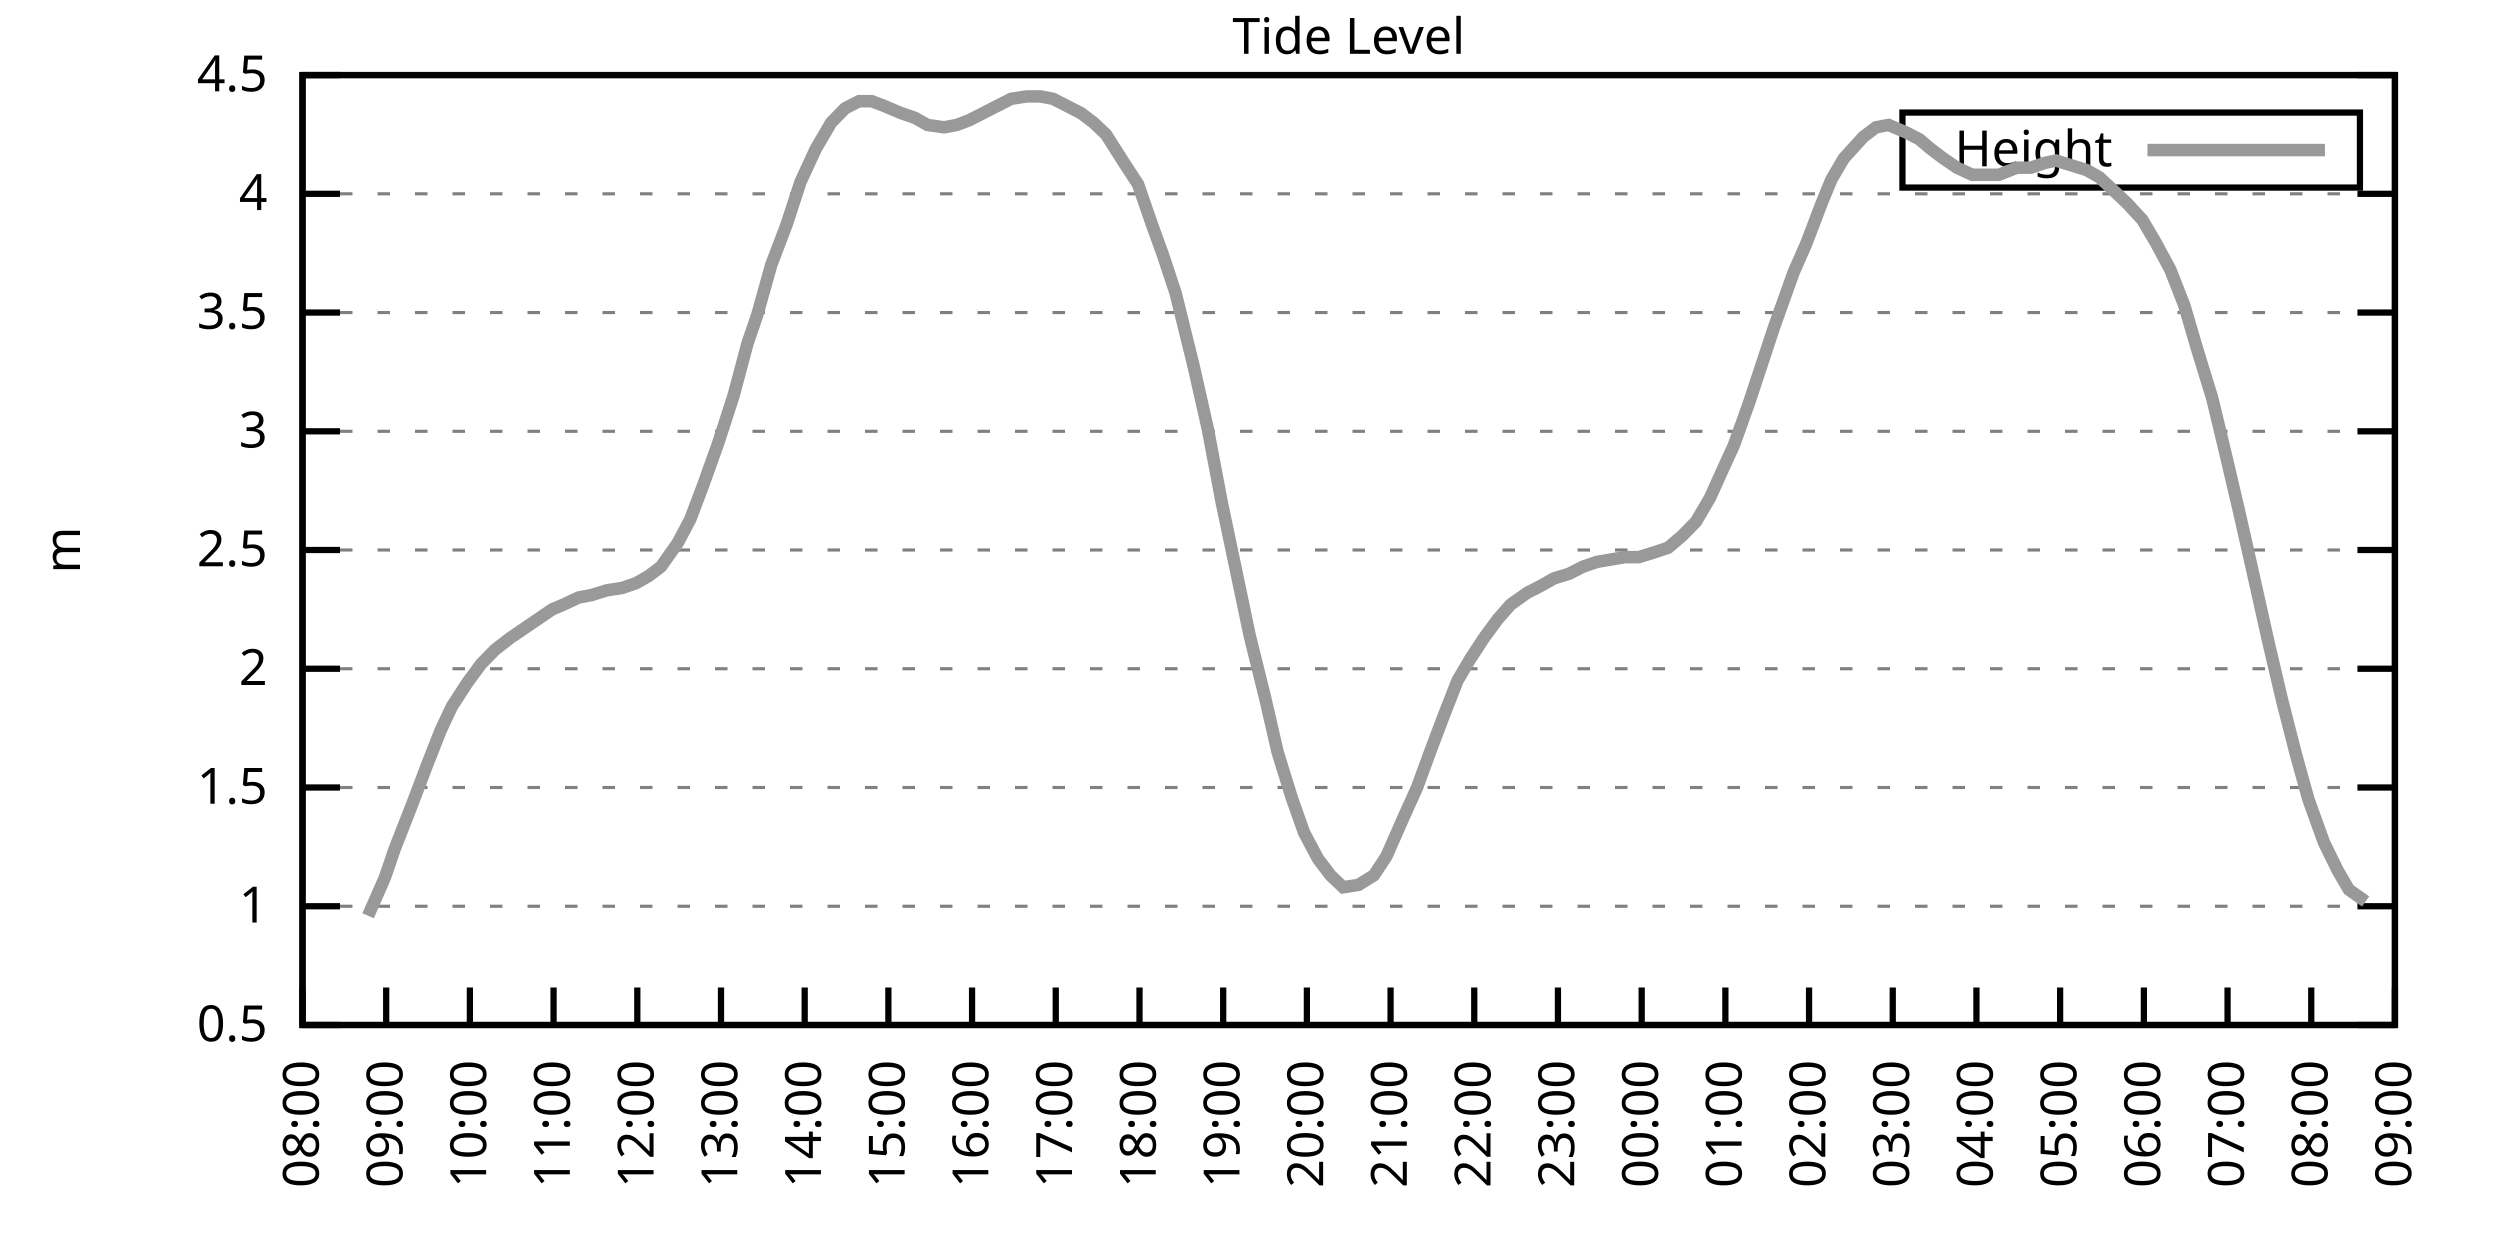
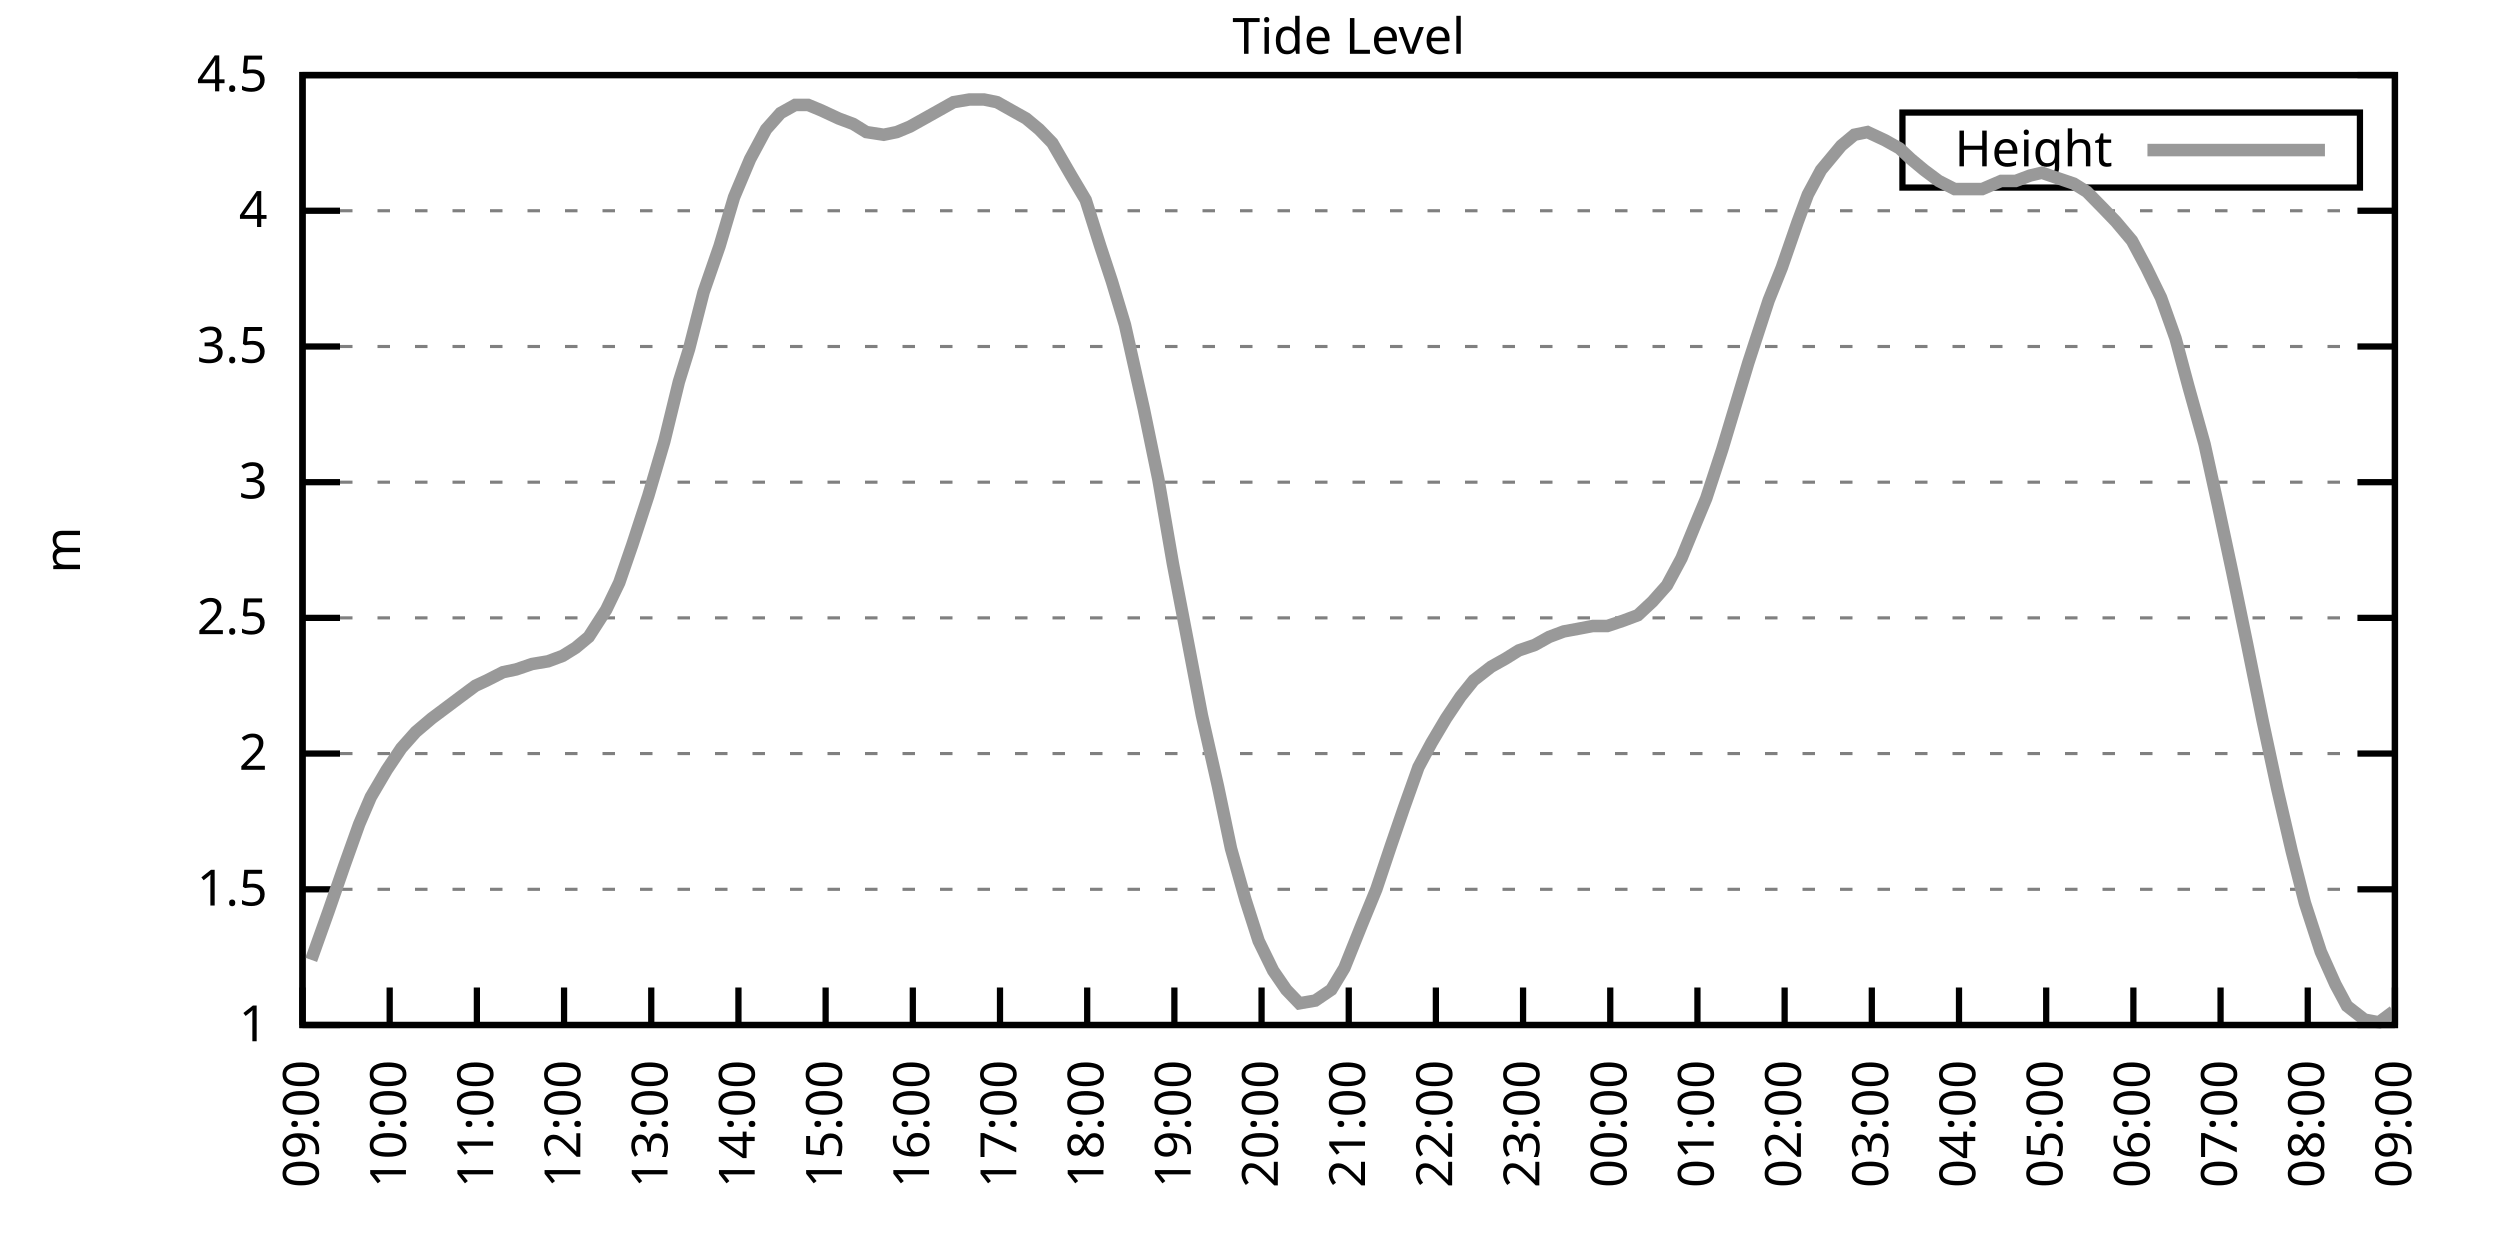
<svg xmlns="http://www.w3.org/2000/svg" xmlns:xlink="http://www.w3.org/1999/xlink" width="400" height="200" viewBox="0 0 400 200">
  <g id="gnuplot_canvas">
    <rect x="0" y="0" width="400" height="200" fill="none" />
    <defs>
      <circle id="gpDot" r="0.5" stroke-width="0.5" stroke="currentColor" />
      <path id="gpPt0" stroke-width="0.333" stroke="currentColor" d="M-1,0 h2 M0,-1 v2" />
      <path id="gpPt1" stroke-width="0.333" stroke="currentColor" d="M-1,-1 L1,1 M1,-1 L-1,1" />
      <path id="gpPt2" stroke-width="0.333" stroke="currentColor" d="M-1,0 L1,0 M0,-1 L0,1 M-1,-1 L1,1 M-1,1 L1,-1" />
      <rect id="gpPt3" stroke-width="0.333" stroke="currentColor" x="-1" y="-1" width="2" height="2" />
      <rect id="gpPt4" stroke-width="0.333" stroke="currentColor" fill="currentColor" x="-1" y="-1" width="2" height="2" />
      <circle id="gpPt5" stroke-width="0.333" stroke="currentColor" cx="0" cy="0" r="1" />
      <use xlink:href="#gpPt5" id="gpPt6" fill="currentColor" stroke="none" />
      <path id="gpPt7" stroke-width="0.333" stroke="currentColor" d="M0,-1.33 L-1.33,0.67 L1.33,0.67 z" />
      <use xlink:href="#gpPt7" id="gpPt8" fill="currentColor" stroke="none" />
      <use xlink:href="#gpPt7" id="gpPt9" stroke="currentColor" transform="rotate(180)" />
      <use xlink:href="#gpPt9" id="gpPt10" fill="currentColor" stroke="none" />
      <use xlink:href="#gpPt3" id="gpPt11" stroke="currentColor" transform="rotate(45)" />
      <use xlink:href="#gpPt11" id="gpPt12" fill="currentColor" stroke="none" />
      <path id="gpPt13" stroke-width="0.333" stroke="currentColor" d="M0,1.330 L1.265,0.411 L0.782,-1.067 L-0.782,-1.076 L-1.265,0.411 z" />
      <use xlink:href="#gpPt13" id="gpPt14" fill="currentColor" stroke="none" />
      <filter id="textbox" filterUnits="objectBoundingBox" x="0" y="0" height="1" width="1">
        <feFlood flood-color="white" flood-opacity="1" result="bgnd" />
        <feComposite in="SourceGraphic" in2="bgnd" operator="atop" />
      </filter>
      <filter id="greybox" filterUnits="objectBoundingBox" x="0" y="0" height="1" width="1">
        <feFlood flood-color="lightgrey" flood-opacity="1" result="grey" />
        <feComposite in="SourceGraphic" in2="grey" operator="atop" />
      </filter>
    </defs>
    <g fill="none" color="white" stroke="currentColor" stroke-width="1.00" stroke-linecap="butt" stroke-linejoin="miter">
</g>
    <g fill="none" color="black" stroke="currentColor" stroke-width="1.00" stroke-linecap="butt" stroke-linejoin="miter">
      <g stroke="none" shape-rendering="crispEdges">
        <polygon fill="rgb(255, 255, 255)" points="48.40,164.00 383.18,164.00 383.18,12.02 48.40,12.02 " />
      </g>
    </g>
    <g fill="none" color="black" stroke="currentColor" stroke-width="1.00" stroke-linecap="butt" stroke-linejoin="miter">
</g>
    <g fill="none" color="black" stroke="black" stroke-width="0.50" stroke-linecap="butt" stroke-linejoin="miter">
</g>
    <g fill="none" color="gray" stroke="currentColor" stroke-width="0.50" stroke-linecap="butt" stroke-linejoin="miter">
      <path stroke="gray" stroke-dasharray="2,4" class="gridline" d="M48.40,164.00 L383.19,164.00  " />
    </g>
    <g fill="none" color="gray" stroke="gray" stroke-width="1.00" stroke-linecap="butt" stroke-linejoin="miter">
</g>
    <g fill="none" color="black" stroke="currentColor" stroke-width="1.00" stroke-linecap="butt" stroke-linejoin="miter">
      <path stroke="black" d="M48.40,164.00 L54.40,164.00 M383.19,164.00 L377.19,164.00  " />
      <g transform="translate(42.80,166.60)" stroke="none" fill="black" font-family="Sans" font-size="8.00" text-anchor="end">
        <text>
-           <tspan font-family="Sans"> 0.5</tspan>
-         </text>
-       </g>
-     </g>
-     <g fill="none" color="black" stroke="currentColor" stroke-width="1.00" stroke-linecap="butt" stroke-linejoin="miter">
- </g>
-     <g fill="none" color="black" stroke="black" stroke-width="0.50" stroke-linecap="butt" stroke-linejoin="miter">
- </g>
-     <g fill="none" color="gray" stroke="currentColor" stroke-width="0.50" stroke-linecap="butt" stroke-linejoin="miter">
-       <path stroke="gray" stroke-dasharray="2,4" class="gridline" d="M48.40,145.00 L383.19,145.00  " />
-     </g>
-     <g fill="none" color="gray" stroke="gray" stroke-width="1.00" stroke-linecap="butt" stroke-linejoin="miter">
- </g>
-     <g fill="none" color="black" stroke="currentColor" stroke-width="1.00" stroke-linecap="butt" stroke-linejoin="miter">
-       <path stroke="black" d="M48.40,145.00 L54.40,145.00 M383.19,145.00 L377.19,145.00  " />
-       <g transform="translate(42.80,147.60)" stroke="none" fill="black" font-family="Sans" font-size="8.00" text-anchor="end">
-         <text>
          <tspan font-family="Sans"> 1</tspan>
        </text>
      </g>
    </g>
    <g fill="none" color="black" stroke="currentColor" stroke-width="1.00" stroke-linecap="butt" stroke-linejoin="miter">
</g>
    <g fill="none" color="black" stroke="black" stroke-width="0.50" stroke-linecap="butt" stroke-linejoin="miter">
</g>
    <g fill="none" color="gray" stroke="currentColor" stroke-width="0.50" stroke-linecap="butt" stroke-linejoin="miter">
-       <path stroke="gray" stroke-dasharray="2,4" class="gridline" d="M48.40,126.00 L383.19,126.00  " />
-     </g>
-     <g fill="none" color="gray" stroke="gray" stroke-width="1.00" stroke-linecap="butt" stroke-linejoin="miter">
- </g>
-     <g fill="none" color="black" stroke="currentColor" stroke-width="1.00" stroke-linecap="butt" stroke-linejoin="miter">
-       <path stroke="black" d="M48.40,126.00 L54.40,126.00 M383.19,126.00 L377.19,126.00  " />
-       <g transform="translate(42.80,128.60)" stroke="none" fill="black" font-family="Sans" font-size="8.00" text-anchor="end">
+       <path stroke="gray" stroke-dasharray="2,4" class="gridline" d="M48.40,142.29 L383.19,142.29  " />
+     </g>
+     <g fill="none" color="gray" stroke="gray" stroke-width="1.00" stroke-linecap="butt" stroke-linejoin="miter">
+ </g>
+     <g fill="none" color="black" stroke="currentColor" stroke-width="1.00" stroke-linecap="butt" stroke-linejoin="miter">
+       <path stroke="black" d="M48.40,142.29 L54.40,142.29 M383.19,142.29 L377.19,142.29  " />
+       <g transform="translate(42.80,144.89)" stroke="none" fill="black" font-family="Sans" font-size="8.00" text-anchor="end">
        <text>
          <tspan font-family="Sans"> 1.5</tspan>
        </text>
      </g>
    </g>
    <g fill="none" color="black" stroke="currentColor" stroke-width="1.00" stroke-linecap="butt" stroke-linejoin="miter">
</g>
    <g fill="none" color="black" stroke="black" stroke-width="0.50" stroke-linecap="butt" stroke-linejoin="miter">
</g>
    <g fill="none" color="gray" stroke="currentColor" stroke-width="0.50" stroke-linecap="butt" stroke-linejoin="miter">
-       <path stroke="gray" stroke-dasharray="2,4" class="gridline" d="M48.40,107.00 L383.19,107.00  " />
-     </g>
-     <g fill="none" color="gray" stroke="gray" stroke-width="1.00" stroke-linecap="butt" stroke-linejoin="miter">
- </g>
-     <g fill="none" color="black" stroke="currentColor" stroke-width="1.00" stroke-linecap="butt" stroke-linejoin="miter">
-       <path stroke="black" d="M48.40,107.00 L54.40,107.00 M383.19,107.00 L377.19,107.00  " />
-       <g transform="translate(42.80,109.60)" stroke="none" fill="black" font-family="Sans" font-size="8.00" text-anchor="end">
+       <path stroke="gray" stroke-dasharray="2,4" class="gridline" d="M48.40,120.57 L383.19,120.57  " />
+     </g>
+     <g fill="none" color="gray" stroke="gray" stroke-width="1.00" stroke-linecap="butt" stroke-linejoin="miter">
+ </g>
+     <g fill="none" color="black" stroke="currentColor" stroke-width="1.00" stroke-linecap="butt" stroke-linejoin="miter">
+       <path stroke="black" d="M48.40,120.57 L54.40,120.57 M383.19,120.57 L377.19,120.57  " />
+       <g transform="translate(42.80,123.17)" stroke="none" fill="black" font-family="Sans" font-size="8.00" text-anchor="end">
        <text>
          <tspan font-family="Sans"> 2</tspan>
        </text>
      </g>
    </g>
    <g fill="none" color="black" stroke="currentColor" stroke-width="1.00" stroke-linecap="butt" stroke-linejoin="miter">
</g>
    <g fill="none" color="black" stroke="black" stroke-width="0.50" stroke-linecap="butt" stroke-linejoin="miter">
</g>
    <g fill="none" color="gray" stroke="currentColor" stroke-width="0.50" stroke-linecap="butt" stroke-linejoin="miter">
-       <path stroke="gray" stroke-dasharray="2,4" class="gridline" d="M48.40,88.00 L383.19,88.00  " />
-     </g>
-     <g fill="none" color="gray" stroke="gray" stroke-width="1.00" stroke-linecap="butt" stroke-linejoin="miter">
- </g>
-     <g fill="none" color="black" stroke="currentColor" stroke-width="1.00" stroke-linecap="butt" stroke-linejoin="miter">
-       <path stroke="black" d="M48.40,88.00 L54.40,88.00 M383.19,88.00 L377.19,88.00  " />
-       <g transform="translate(42.80,90.60)" stroke="none" fill="black" font-family="Sans" font-size="8.00" text-anchor="end">
+       <path stroke="gray" stroke-dasharray="2,4" class="gridline" d="M48.40,98.86 L383.19,98.86  " />
+     </g>
+     <g fill="none" color="gray" stroke="gray" stroke-width="1.00" stroke-linecap="butt" stroke-linejoin="miter">
+ </g>
+     <g fill="none" color="black" stroke="currentColor" stroke-width="1.00" stroke-linecap="butt" stroke-linejoin="miter">
+       <path stroke="black" d="M48.40,98.86 L54.40,98.86 M383.19,98.86 L377.19,98.86  " />
+       <g transform="translate(42.80,101.46)" stroke="none" fill="black" font-family="Sans" font-size="8.00" text-anchor="end">
        <text>
          <tspan font-family="Sans"> 2.5</tspan>
        </text>
      </g>
    </g>
    <g fill="none" color="black" stroke="currentColor" stroke-width="1.00" stroke-linecap="butt" stroke-linejoin="miter">
</g>
    <g fill="none" color="black" stroke="black" stroke-width="0.50" stroke-linecap="butt" stroke-linejoin="miter">
</g>
    <g fill="none" color="gray" stroke="currentColor" stroke-width="0.50" stroke-linecap="butt" stroke-linejoin="miter">
-       <path stroke="gray" stroke-dasharray="2,4" class="gridline" d="M48.40,69.01 L383.19,69.01  " />
-     </g>
-     <g fill="none" color="gray" stroke="gray" stroke-width="1.00" stroke-linecap="butt" stroke-linejoin="miter">
- </g>
-     <g fill="none" color="black" stroke="currentColor" stroke-width="1.00" stroke-linecap="butt" stroke-linejoin="miter">
-       <path stroke="black" d="M48.40,69.01 L54.40,69.01 M383.19,69.01 L377.19,69.01  " />
-       <g transform="translate(42.80,71.61)" stroke="none" fill="black" font-family="Sans" font-size="8.00" text-anchor="end">
+       <path stroke="gray" stroke-dasharray="2,4" class="gridline" d="M48.40,77.15 L383.19,77.15  " />
+     </g>
+     <g fill="none" color="gray" stroke="gray" stroke-width="1.00" stroke-linecap="butt" stroke-linejoin="miter">
+ </g>
+     <g fill="none" color="black" stroke="currentColor" stroke-width="1.00" stroke-linecap="butt" stroke-linejoin="miter">
+       <path stroke="black" d="M48.40,77.15 L54.40,77.15 M383.19,77.15 L377.19,77.15  " />
+       <g transform="translate(42.80,79.75)" stroke="none" fill="black" font-family="Sans" font-size="8.00" text-anchor="end">
        <text>
          <tspan font-family="Sans"> 3</tspan>
        </text>
      </g>
    </g>
    <g fill="none" color="black" stroke="currentColor" stroke-width="1.00" stroke-linecap="butt" stroke-linejoin="miter">
</g>
    <g fill="none" color="black" stroke="black" stroke-width="0.50" stroke-linecap="butt" stroke-linejoin="miter">
</g>
    <g fill="none" color="gray" stroke="currentColor" stroke-width="0.50" stroke-linecap="butt" stroke-linejoin="miter">
-       <path stroke="gray" stroke-dasharray="2,4" class="gridline" d="M48.40,50.01 L383.19,50.01  " />
-     </g>
-     <g fill="none" color="gray" stroke="gray" stroke-width="1.00" stroke-linecap="butt" stroke-linejoin="miter">
- </g>
-     <g fill="none" color="black" stroke="currentColor" stroke-width="1.00" stroke-linecap="butt" stroke-linejoin="miter">
-       <path stroke="black" d="M48.40,50.01 L54.40,50.01 M383.19,50.01 L377.19,50.01  " />
-       <g transform="translate(42.80,52.61)" stroke="none" fill="black" font-family="Sans" font-size="8.00" text-anchor="end">
+       <path stroke="gray" stroke-dasharray="2,4" class="gridline" d="M48.40,55.44 L383.19,55.44  " />
+     </g>
+     <g fill="none" color="gray" stroke="gray" stroke-width="1.00" stroke-linecap="butt" stroke-linejoin="miter">
+ </g>
+     <g fill="none" color="black" stroke="currentColor" stroke-width="1.00" stroke-linecap="butt" stroke-linejoin="miter">
+       <path stroke="black" d="M48.40,55.44 L54.40,55.44 M383.19,55.44 L377.19,55.44  " />
+       <g transform="translate(42.80,58.04)" stroke="none" fill="black" font-family="Sans" font-size="8.00" text-anchor="end">
        <text>
          <tspan font-family="Sans"> 3.5</tspan>
        </text>
      </g>
    </g>
    <g fill="none" color="black" stroke="currentColor" stroke-width="1.00" stroke-linecap="butt" stroke-linejoin="miter">
</g>
    <g fill="none" color="black" stroke="black" stroke-width="0.50" stroke-linecap="butt" stroke-linejoin="miter">
</g>
    <g fill="none" color="gray" stroke="currentColor" stroke-width="0.50" stroke-linecap="butt" stroke-linejoin="miter">
-       <path stroke="gray" stroke-dasharray="2,4" class="gridline" d="M48.40,31.01 L383.19,31.01  " />
-     </g>
-     <g fill="none" color="gray" stroke="gray" stroke-width="1.00" stroke-linecap="butt" stroke-linejoin="miter">
- </g>
-     <g fill="none" color="black" stroke="currentColor" stroke-width="1.00" stroke-linecap="butt" stroke-linejoin="miter">
-       <path stroke="black" d="M48.40,31.01 L54.40,31.01 M383.19,31.01 L377.19,31.01  " />
-       <g transform="translate(42.80,33.61)" stroke="none" fill="black" font-family="Sans" font-size="8.00" text-anchor="end">
+       <path stroke="gray" stroke-dasharray="2,4" class="gridline" d="M48.40,33.72 L383.19,33.72  " />
+     </g>
+     <g fill="none" color="gray" stroke="gray" stroke-width="1.00" stroke-linecap="butt" stroke-linejoin="miter">
+ </g>
+     <g fill="none" color="black" stroke="currentColor" stroke-width="1.00" stroke-linecap="butt" stroke-linejoin="miter">
+       <path stroke="black" d="M48.40,33.72 L54.40,33.72 M383.19,33.72 L377.19,33.72  " />
+       <g transform="translate(42.80,36.32)" stroke="none" fill="black" font-family="Sans" font-size="8.00" text-anchor="end">
        <text>
          <tspan font-family="Sans"> 4</tspan>
        </text>
      </g>
    </g>
    <g fill="none" color="black" stroke="currentColor" stroke-width="1.00" stroke-linecap="butt" stroke-linejoin="miter">
</g>
    <g fill="none" color="black" stroke="black" stroke-width="0.50" stroke-linecap="butt" stroke-linejoin="miter">
</g>
    <g fill="none" color="gray" stroke="currentColor" stroke-width="0.50" stroke-linecap="butt" stroke-linejoin="miter">
      <path stroke="gray" stroke-dasharray="2,4" class="gridline" d="M48.40,12.01 L383.19,12.01  " />
    </g>
    <g fill="none" color="gray" stroke="gray" stroke-width="1.00" stroke-linecap="butt" stroke-linejoin="miter">
</g>
    <g fill="none" color="black" stroke="currentColor" stroke-width="1.00" stroke-linecap="butt" stroke-linejoin="miter">
      <path stroke="black" d="M48.40,12.01 L54.40,12.01 M383.19,12.01 L377.19,12.01  " />
      <g transform="translate(42.80,14.61)" stroke="none" fill="black" font-family="Sans" font-size="8.00" text-anchor="end">
        <text>
          <tspan font-family="Sans"> 4.5</tspan>
        </text>
      </g>
    </g>
    <g fill="none" color="black" stroke="currentColor" stroke-width="1.00" stroke-linecap="butt" stroke-linejoin="miter">
      <path stroke="black" d="M48.40,164.00 L48.40,158.00  " />
      <g transform="translate(51.00,169.60) rotate(270.00)" stroke="none" fill="black" font-family="Sans" font-size="8.00" text-anchor="end">
        <text>
-           <tspan font-family="Sans">08:00</tspan>
-         </text>
-       </g>
-     </g>
-     <g fill="none" color="black" stroke="currentColor" stroke-width="1.00" stroke-linecap="butt" stroke-linejoin="miter">
-       <path stroke="black" d="M61.79,164.00 L61.79,158.00  " />
-       <g transform="translate(64.39,169.60) rotate(270.00)" stroke="none" fill="black" font-family="Sans" font-size="8.00" text-anchor="end">
-         <text>
          <tspan font-family="Sans">09:00</tspan>
        </text>
      </g>
    </g>
    <g fill="none" color="black" stroke="currentColor" stroke-width="1.00" stroke-linecap="butt" stroke-linejoin="miter">
-       <path stroke="black" d="M75.18,164.00 L75.18,158.00  " />
-       <g transform="translate(77.78,169.60) rotate(270.00)" stroke="none" fill="black" font-family="Sans" font-size="8.00" text-anchor="end">
+       <path stroke="black" d="M62.35,164.00 L62.35,158.00  " />
+       <g transform="translate(64.95,169.60) rotate(270.00)" stroke="none" fill="black" font-family="Sans" font-size="8.00" text-anchor="end">
        <text>
          <tspan font-family="Sans">10:00</tspan>
        </text>
      </g>
    </g>
    <g fill="none" color="black" stroke="currentColor" stroke-width="1.00" stroke-linecap="butt" stroke-linejoin="miter">
-       <path stroke="black" d="M88.57,164.00 L88.57,158.00  " />
-       <g transform="translate(91.17,169.60) rotate(270.00)" stroke="none" fill="black" font-family="Sans" font-size="8.00" text-anchor="end">
+       <path stroke="black" d="M76.30,164.00 L76.30,158.00  " />
+       <g transform="translate(78.90,169.60) rotate(270.00)" stroke="none" fill="black" font-family="Sans" font-size="8.00" text-anchor="end">
        <text>
          <tspan font-family="Sans">11:00</tspan>
        </text>
      </g>
    </g>
    <g fill="none" color="black" stroke="currentColor" stroke-width="1.00" stroke-linecap="butt" stroke-linejoin="miter">
-       <path stroke="black" d="M101.97,164.00 L101.97,158.00  " />
-       <g transform="translate(104.57,169.60) rotate(270.00)" stroke="none" fill="black" font-family="Sans" font-size="8.00" text-anchor="end">
+       <path stroke="black" d="M90.25,164.00 L90.25,158.00  " />
+       <g transform="translate(92.85,169.60) rotate(270.00)" stroke="none" fill="black" font-family="Sans" font-size="8.00" text-anchor="end">
        <text>
          <tspan font-family="Sans">12:00</tspan>
        </text>
      </g>
    </g>
    <g fill="none" color="black" stroke="currentColor" stroke-width="1.00" stroke-linecap="butt" stroke-linejoin="miter">
-       <path stroke="black" d="M115.36,164.00 L115.36,158.00  " />
-       <g transform="translate(117.96,169.60) rotate(270.00)" stroke="none" fill="black" font-family="Sans" font-size="8.00" text-anchor="end">
+       <path stroke="black" d="M104.20,164.00 L104.20,158.00  " />
+       <g transform="translate(106.80,169.60) rotate(270.00)" stroke="none" fill="black" font-family="Sans" font-size="8.00" text-anchor="end">
        <text>
          <tspan font-family="Sans">13:00</tspan>
        </text>
      </g>
    </g>
    <g fill="none" color="black" stroke="currentColor" stroke-width="1.00" stroke-linecap="butt" stroke-linejoin="miter">
-       <path stroke="black" d="M128.75,164.00 L128.75,158.00  " />
-       <g transform="translate(131.35,169.60) rotate(270.00)" stroke="none" fill="black" font-family="Sans" font-size="8.00" text-anchor="end">
+       <path stroke="black" d="M118.15,164.00 L118.15,158.00  " />
+       <g transform="translate(120.75,169.60) rotate(270.00)" stroke="none" fill="black" font-family="Sans" font-size="8.00" text-anchor="end">
        <text>
          <tspan font-family="Sans">14:00</tspan>
        </text>
      </g>
    </g>
    <g fill="none" color="black" stroke="currentColor" stroke-width="1.00" stroke-linecap="butt" stroke-linejoin="miter">
-       <path stroke="black" d="M142.14,164.00 L142.14,158.00  " />
-       <g transform="translate(144.74,169.60) rotate(270.00)" stroke="none" fill="black" font-family="Sans" font-size="8.00" text-anchor="end">
+       <path stroke="black" d="M132.10,164.00 L132.10,158.00  " />
+       <g transform="translate(134.70,169.60) rotate(270.00)" stroke="none" fill="black" font-family="Sans" font-size="8.00" text-anchor="end">
        <text>
          <tspan font-family="Sans">15:00</tspan>
        </text>
      </g>
    </g>
    <g fill="none" color="black" stroke="currentColor" stroke-width="1.00" stroke-linecap="butt" stroke-linejoin="miter">
-       <path stroke="black" d="M155.53,164.00 L155.53,158.00  " />
-       <g transform="translate(158.13,169.60) rotate(270.00)" stroke="none" fill="black" font-family="Sans" font-size="8.00" text-anchor="end">
+       <path stroke="black" d="M146.05,164.00 L146.05,158.00  " />
+       <g transform="translate(148.65,169.60) rotate(270.00)" stroke="none" fill="black" font-family="Sans" font-size="8.00" text-anchor="end">
        <text>
          <tspan font-family="Sans">16:00</tspan>
        </text>
      </g>
    </g>
    <g fill="none" color="black" stroke="currentColor" stroke-width="1.00" stroke-linecap="butt" stroke-linejoin="miter">
-       <path stroke="black" d="M168.92,164.00 L168.92,158.00  " />
-       <g transform="translate(171.52,169.60) rotate(270.00)" stroke="none" fill="black" font-family="Sans" font-size="8.00" text-anchor="end">
+       <path stroke="black" d="M160.00,164.00 L160.00,158.00  " />
+       <g transform="translate(162.60,169.60) rotate(270.00)" stroke="none" fill="black" font-family="Sans" font-size="8.00" text-anchor="end">
        <text>
          <tspan font-family="Sans">17:00</tspan>
        </text>
      </g>
    </g>
    <g fill="none" color="black" stroke="currentColor" stroke-width="1.00" stroke-linecap="butt" stroke-linejoin="miter">
-       <path stroke="black" d="M182.32,164.00 L182.32,158.00  " />
-       <g transform="translate(184.92,169.60) rotate(270.00)" stroke="none" fill="black" font-family="Sans" font-size="8.00" text-anchor="end">
+       <path stroke="black" d="M173.95,164.00 L173.95,158.00  " />
+       <g transform="translate(176.55,169.60) rotate(270.00)" stroke="none" fill="black" font-family="Sans" font-size="8.00" text-anchor="end">
        <text>
          <tspan font-family="Sans">18:00</tspan>
        </text>
      </g>
    </g>
    <g fill="none" color="black" stroke="currentColor" stroke-width="1.00" stroke-linecap="butt" stroke-linejoin="miter">
-       <path stroke="black" d="M195.71,164.00 L195.71,158.00  " />
-       <g transform="translate(198.31,169.60) rotate(270.00)" stroke="none" fill="black" font-family="Sans" font-size="8.00" text-anchor="end">
+       <path stroke="black" d="M187.90,164.00 L187.90,158.00  " />
+       <g transform="translate(190.50,169.60) rotate(270.00)" stroke="none" fill="black" font-family="Sans" font-size="8.00" text-anchor="end">
        <text>
          <tspan font-family="Sans">19:00</tspan>
        </text>
      </g>
    </g>
    <g fill="none" color="black" stroke="currentColor" stroke-width="1.00" stroke-linecap="butt" stroke-linejoin="miter">
-       <path stroke="black" d="M209.10,164.00 L209.10,158.00  " />
-       <g transform="translate(211.70,169.60) rotate(270.00)" stroke="none" fill="black" font-family="Sans" font-size="8.00" text-anchor="end">
+       <path stroke="black" d="M201.85,164.00 L201.85,158.00  " />
+       <g transform="translate(204.45,169.60) rotate(270.00)" stroke="none" fill="black" font-family="Sans" font-size="8.00" text-anchor="end">
        <text>
          <tspan font-family="Sans">20:00</tspan>
        </text>
      </g>
    </g>
    <g fill="none" color="black" stroke="currentColor" stroke-width="1.00" stroke-linecap="butt" stroke-linejoin="miter">
-       <path stroke="black" d="M222.49,164.00 L222.49,158.00  " />
-       <g transform="translate(225.09,169.60) rotate(270.00)" stroke="none" fill="black" font-family="Sans" font-size="8.00" text-anchor="end">
+       <path stroke="black" d="M215.80,164.00 L215.80,158.00  " />
+       <g transform="translate(218.40,169.60) rotate(270.00)" stroke="none" fill="black" font-family="Sans" font-size="8.00" text-anchor="end">
        <text>
          <tspan font-family="Sans">21:00</tspan>
        </text>
      </g>
    </g>
    <g fill="none" color="black" stroke="currentColor" stroke-width="1.00" stroke-linecap="butt" stroke-linejoin="miter">
-       <path stroke="black" d="M235.88,164.00 L235.88,158.00  " />
-       <g transform="translate(238.48,169.60) rotate(270.00)" stroke="none" fill="black" font-family="Sans" font-size="8.00" text-anchor="end">
+       <path stroke="black" d="M229.74,164.00 L229.74,158.00  " />
+       <g transform="translate(232.34,169.60) rotate(270.00)" stroke="none" fill="black" font-family="Sans" font-size="8.00" text-anchor="end">
        <text>
          <tspan font-family="Sans">22:00</tspan>
        </text>
      </g>
    </g>
    <g fill="none" color="black" stroke="currentColor" stroke-width="1.00" stroke-linecap="butt" stroke-linejoin="miter">
-       <path stroke="black" d="M249.27,164.00 L249.27,158.00  " />
-       <g transform="translate(251.87,169.60) rotate(270.00)" stroke="none" fill="black" font-family="Sans" font-size="8.00" text-anchor="end">
+       <path stroke="black" d="M243.69,164.00 L243.69,158.00  " />
+       <g transform="translate(246.29,169.60) rotate(270.00)" stroke="none" fill="black" font-family="Sans" font-size="8.00" text-anchor="end">
        <text>
          <tspan font-family="Sans">23:00</tspan>
        </text>
      </g>
    </g>
    <g fill="none" color="black" stroke="currentColor" stroke-width="1.00" stroke-linecap="butt" stroke-linejoin="miter">
-       <path stroke="black" d="M262.67,164.00 L262.67,158.00  " />
-       <g transform="translate(265.27,169.60) rotate(270.00)" stroke="none" fill="black" font-family="Sans" font-size="8.00" text-anchor="end">
+       <path stroke="black" d="M257.64,164.00 L257.64,158.00  " />
+       <g transform="translate(260.24,169.60) rotate(270.00)" stroke="none" fill="black" font-family="Sans" font-size="8.00" text-anchor="end">
        <text>
          <tspan font-family="Sans">00:00</tspan>
        </text>
      </g>
    </g>
    <g fill="none" color="black" stroke="currentColor" stroke-width="1.00" stroke-linecap="butt" stroke-linejoin="miter">
-       <path stroke="black" d="M276.06,164.00 L276.06,158.00  " />
-       <g transform="translate(278.66,169.60) rotate(270.00)" stroke="none" fill="black" font-family="Sans" font-size="8.00" text-anchor="end">
+       <path stroke="black" d="M271.59,164.00 L271.59,158.00  " />
+       <g transform="translate(274.19,169.60) rotate(270.00)" stroke="none" fill="black" font-family="Sans" font-size="8.00" text-anchor="end">
        <text>
          <tspan font-family="Sans">01:00</tspan>
        </text>
      </g>
    </g>
    <g fill="none" color="black" stroke="currentColor" stroke-width="1.00" stroke-linecap="butt" stroke-linejoin="miter">
-       <path stroke="black" d="M289.45,164.00 L289.45,158.00  " />
-       <g transform="translate(292.05,169.60) rotate(270.00)" stroke="none" fill="black" font-family="Sans" font-size="8.00" text-anchor="end">
+       <path stroke="black" d="M285.54,164.00 L285.54,158.00  " />
+       <g transform="translate(288.14,169.60) rotate(270.00)" stroke="none" fill="black" font-family="Sans" font-size="8.00" text-anchor="end">
        <text>
          <tspan font-family="Sans">02:00</tspan>
        </text>
      </g>
    </g>
    <g fill="none" color="black" stroke="currentColor" stroke-width="1.00" stroke-linecap="butt" stroke-linejoin="miter">
-       <path stroke="black" d="M302.84,164.00 L302.84,158.00  " />
-       <g transform="translate(305.44,169.60) rotate(270.00)" stroke="none" fill="black" font-family="Sans" font-size="8.00" text-anchor="end">
+       <path stroke="black" d="M299.49,164.00 L299.49,158.00  " />
+       <g transform="translate(302.09,169.60) rotate(270.00)" stroke="none" fill="black" font-family="Sans" font-size="8.00" text-anchor="end">
        <text>
          <tspan font-family="Sans">03:00</tspan>
        </text>
      </g>
    </g>
    <g fill="none" color="black" stroke="currentColor" stroke-width="1.00" stroke-linecap="butt" stroke-linejoin="miter">
-       <path stroke="black" d="M316.23,164.00 L316.23,158.00  " />
-       <g transform="translate(318.83,169.60) rotate(270.00)" stroke="none" fill="black" font-family="Sans" font-size="8.00" text-anchor="end">
+       <path stroke="black" d="M313.44,164.00 L313.44,158.00  " />
+       <g transform="translate(316.04,169.60) rotate(270.00)" stroke="none" fill="black" font-family="Sans" font-size="8.00" text-anchor="end">
        <text>
          <tspan font-family="Sans">04:00</tspan>
        </text>
      </g>
    </g>
    <g fill="none" color="black" stroke="currentColor" stroke-width="1.00" stroke-linecap="butt" stroke-linejoin="miter">
-       <path stroke="black" d="M329.62,164.00 L329.62,158.00  " />
-       <g transform="translate(332.22,169.60) rotate(270.00)" stroke="none" fill="black" font-family="Sans" font-size="8.00" text-anchor="end">
+       <path stroke="black" d="M327.39,164.00 L327.39,158.00  " />
+       <g transform="translate(329.99,169.60) rotate(270.00)" stroke="none" fill="black" font-family="Sans" font-size="8.00" text-anchor="end">
        <text>
          <tspan font-family="Sans">05:00</tspan>
        </text>
      </g>
    </g>
    <g fill="none" color="black" stroke="currentColor" stroke-width="1.00" stroke-linecap="butt" stroke-linejoin="miter">
-       <path stroke="black" d="M343.02,164.00 L343.02,158.00  " />
-       <g transform="translate(345.62,169.60) rotate(270.00)" stroke="none" fill="black" font-family="Sans" font-size="8.00" text-anchor="end">
+       <path stroke="black" d="M341.34,164.00 L341.34,158.00  " />
+       <g transform="translate(343.94,169.60) rotate(270.00)" stroke="none" fill="black" font-family="Sans" font-size="8.00" text-anchor="end">
        <text>
          <tspan font-family="Sans">06:00</tspan>
        </text>
      </g>
    </g>
    <g fill="none" color="black" stroke="currentColor" stroke-width="1.00" stroke-linecap="butt" stroke-linejoin="miter">
-       <path stroke="black" d="M356.41,164.00 L356.41,158.00  " />
-       <g transform="translate(359.01,169.60) rotate(270.00)" stroke="none" fill="black" font-family="Sans" font-size="8.00" text-anchor="end">
+       <path stroke="black" d="M355.29,164.00 L355.29,158.00  " />
+       <g transform="translate(357.89,169.60) rotate(270.00)" stroke="none" fill="black" font-family="Sans" font-size="8.00" text-anchor="end">
        <text>
          <tspan font-family="Sans">07:00</tspan>
        </text>
      </g>
    </g>
    <g fill="none" color="black" stroke="currentColor" stroke-width="1.00" stroke-linecap="butt" stroke-linejoin="miter">
-       <path stroke="black" d="M369.80,164.00 L369.80,158.00  " />
-       <g transform="translate(372.40,169.60) rotate(270.00)" stroke="none" fill="black" font-family="Sans" font-size="8.00" text-anchor="end">
+       <path stroke="black" d="M369.24,164.00 L369.24,158.00  " />
+       <g transform="translate(371.84,169.60) rotate(270.00)" stroke="none" fill="black" font-family="Sans" font-size="8.00" text-anchor="end">
        <text>
          <tspan font-family="Sans">08:00</tspan>
        </text>
      </g>
    </g>
    <g fill="none" color="black" stroke="currentColor" stroke-width="1.00" stroke-linecap="butt" stroke-linejoin="miter">
      <path stroke="black" d="M383.19,164.00 L383.19,158.00  " />
      <g transform="translate(385.79,169.60) rotate(270.00)" stroke="none" fill="black" font-family="Sans" font-size="8.00" text-anchor="end">
        <text>
          <tspan font-family="Sans">09:00</tspan>
        </text>
      </g>
    </g>
    <g fill="none" color="black" stroke="currentColor" stroke-width="1.00" stroke-linecap="butt" stroke-linejoin="miter">
</g>
    <g fill="none" color="black" stroke="currentColor" stroke-width="1.00" stroke-linecap="butt" stroke-linejoin="miter">
      <path stroke="black" d="M48.40,12.01 L48.40,164.00 L383.19,164.00 L383.19,12.01 L48.40,12.01 Z  " />
    </g>
    <g fill="none" color="black" stroke="currentColor" stroke-width="1.00" stroke-linecap="butt" stroke-linejoin="miter">
</g>
    <g fill="none" color="black" stroke="currentColor" stroke-width="1.00" stroke-linecap="butt" stroke-linejoin="miter">
      <path stroke="black" d="M304.39,30.01 L304.39,18.01 L377.59,18.01 L377.59,30.01 L304.39,30.01 Z  " />
    </g>
    <g id="Tide_level_plot_1">
      <g fill="none" color="white" stroke="black" stroke-width="2.00" stroke-linecap="butt" stroke-linejoin="miter">
</g>
      <g fill="none" color="black" stroke="currentColor" stroke-width="2.00" stroke-linecap="butt" stroke-linejoin="miter">
        <g transform="translate(337.99,26.61)" stroke="none" fill="black" font-family="Sans" font-size="8.00" text-anchor="end">
          <text>
            <tspan font-family="Sans">Height</tspan>
          </text>
        </g>
      </g>
      <g fill="none" color="black" stroke="currentColor" stroke-width="2.00" stroke-linecap="butt" stroke-linejoin="miter">
-         <path stroke="rgb(153, 153, 153)" d="M343.59,24.01 L371.99,24.01 M58.89,146.52 L61.57,140.44 L63.13,135.88 L65.81,129.04 L68.26,122.58 L70.50,116.88   L72.28,113.08 L74.74,109.28 L76.97,106.24 L79.20,103.96 L81.66,102.06 L83.89,100.54 L86.12,99.02 L88.35,97.50   L90.14,96.74 L92.59,95.60 L94.60,95.22 L97.06,94.46 L99.51,94.08 L101.74,93.32 L103.75,92.18 L105.76,90.66   L108.44,86.87 L110.45,83.07 L112.46,77.75 L114.91,70.91 L117.37,63.31 L119.60,54.95 L121.16,50.39 L123.39,42.41   L125.85,35.95 L128.08,29.11 L130.54,23.79 L132.99,19.61 L135.22,17.33 L137.45,16.19 L139.46,16.19 L141.47,16.95   L144.15,18.09 L146.38,18.85 L148.39,19.99 L151.07,20.37 L153.08,19.99 L155.09,19.23 L157.32,18.09 L159.55,16.95   L161.78,15.81 L164.24,15.43 L166.47,15.43 L168.48,15.81 L170.71,16.95 L172.94,18.09 L174.95,19.61 L176.96,21.51   L179.86,26.07 L182.09,29.49 L184.32,35.95 L186.11,40.89 L188.12,46.97 L191.02,58.75 L193.25,68.63 L195.48,80.41   L197.72,91.04 L199.95,101.68 L202.40,111.56 L204.41,120.30 L206.64,127.52 L208.65,133.22 L210.88,137.40 L212.89,140.06   L214.90,141.96 L217.36,141.58 L219.81,140.06 L221.82,137.02 L224.50,130.94 L226.73,126.00 L228.96,119.92 L230.97,114.60   L233.20,108.90 L235.21,105.48 L237.44,102.06 L239.68,99.02 L241.69,96.74 L244.36,94.84 L246.60,93.70 L248.60,92.56   L251.06,91.80 L253.29,90.66 L255.52,89.90 L257.76,89.52 L259.99,89.14 L262.22,89.14 L264.67,88.38 L266.91,87.63   L269.14,85.73 L271.37,83.45 L273.60,79.65 L275.83,74.71 L277.40,71.29 L279.85,64.45 L281.86,58.37 L283.87,52.29   L286.99,43.55 L289.00,38.99 L291.46,32.53 L293.02,28.73 L295.03,25.31 L298.15,21.89 L300.16,20.37 L302.17,19.99   L304.85,21.13 L307.08,22.27 L308.87,23.79 L310.88,25.31 L313.11,26.83 L315.56,27.97 L317.79,27.97 L319.80,27.97   L322.70,26.83 L324.94,26.83 L327.17,26.07 L328.95,25.69 L331.41,26.45 L333.86,27.21 L335.87,28.35 L338.33,30.63   L340.34,32.53 L342.79,35.19 L345.02,38.99 L347.26,43.17 L349.49,48.87 L351.50,55.71 L353.95,63.69 L355.96,72.05   L358.19,81.55 L360.42,91.42 L362.88,102.44 L365.11,111.94 L367.34,120.68 L369.35,127.90 L371.81,134.74 L374.04,139.30   L375.82,142.34 L378.50,144.24  " />
+         <path stroke="rgb(153, 153, 153)" d="M343.59,24.01 L371.99,24.01 M49.79,153.58 L52.58,145.76 L55.14,138.38 L57.47,131.86 L59.33,127.52 L61.88,123.18   L64.21,119.71 L66.53,117.10 L69.09,114.93 L71.42,113.19 L73.74,111.45 L76.07,109.72 L77.93,108.85 L80.48,107.55   L82.58,107.11 L85.13,106.24 L87.69,105.81 L90.02,104.94 L92.11,103.64 L94.20,101.90 L96.99,97.56 L99.08,93.22   L101.18,87.14 L103.73,79.32 L106.29,70.63 L108.62,61.08 L110.24,55.87 L112.57,46.75 L115.13,39.37 L117.45,31.55   L120.01,25.47 L122.57,20.70 L124.89,18.09 L127.22,16.79 L129.31,16.79 L131.40,17.66 L134.19,18.96 L136.51,19.83   L138.61,21.13 L141.40,21.56 L143.49,21.13 L145.58,20.26 L147.91,18.96 L150.23,17.66 L152.56,16.35 L155.11,15.92   L157.44,15.92 L159.53,16.35 L161.86,17.66 L164.18,18.96 L166.27,20.70 L168.37,22.87 L171.39,28.08 L173.71,31.99   L176.04,39.37 L177.90,45.01 L179.99,51.96 L183.01,65.42 L185.34,76.71 L187.66,90.18 L189.99,102.34 L192.31,114.49   L194.87,125.79 L196.96,135.77 L199.29,144.02 L201.38,150.54 L203.71,155.31 L205.80,158.35 L207.89,160.53 L210.45,160.09   L213.01,158.35 L215.10,154.88 L217.89,147.93 L220.21,142.29 L222.54,135.34 L224.63,129.26 L226.95,122.75 L229.05,118.84   L231.37,114.93 L233.70,111.45 L235.79,108.85 L238.58,106.68 L240.90,105.38 L243.00,104.07 L245.55,103.20 L247.88,101.90   L250.20,101.03 L252.53,100.60 L254.85,100.16 L257.18,100.16 L259.74,99.30 L262.06,98.43 L264.39,96.26 L266.71,93.65   L269.04,89.31 L271.36,83.66 L272.99,79.75 L275.55,71.94 L277.64,64.99 L279.73,58.04 L282.99,48.05 L285.08,42.84   L287.64,35.46 L289.26,31.12 L291.36,27.21 L294.61,23.30 L296.70,21.56 L298.80,21.13 L301.58,22.43 L303.91,23.73   L305.77,25.47 L307.86,27.21 L310.19,28.95 L312.74,30.25 L315.07,30.25 L317.16,30.25 L320.18,28.95 L322.51,28.95   L324.83,28.08 L326.69,27.64 L329.25,28.51 L331.81,29.38 L333.90,30.68 L336.46,33.29 L338.55,35.46 L341.11,38.50   L343.43,42.84 L345.76,47.62 L348.08,54.13 L350.18,61.95 L352.73,71.07 L354.83,80.62 L357.15,91.48 L359.48,102.77   L362.03,115.36 L364.36,126.22 L366.68,136.21 L368.78,144.46 L371.33,152.28 L373.66,157.49 L375.52,160.96 L378.31,163.13   L380.63,163.57 L382.96,161.83  " />
      </g>
    </g>
    <g fill="none" color="black" stroke="currentColor" stroke-width="2.00" stroke-linecap="butt" stroke-linejoin="miter">
</g>
    <g fill="none" color="black" stroke="black" stroke-width="1.00" stroke-linecap="butt" stroke-linejoin="miter">
</g>
    <g fill="none" color="black" stroke="currentColor" stroke-width="1.00" stroke-linecap="butt" stroke-linejoin="miter">
      <path stroke="black" d="M48.40,12.01 L48.40,164.00 L383.19,164.00 L383.19,12.01 L48.40,12.01 Z  " />
      <g transform="translate(12.80,88.01) rotate(270.00)" stroke="none" fill="black" font-family="Sans" font-size="8.00" text-anchor="middle">
        <text>
          <tspan font-family="Sans">m</tspan>
        </text>
      </g>
    </g>
    <g fill="none" color="black" stroke="currentColor" stroke-width="1.00" stroke-linecap="butt" stroke-linejoin="miter">
</g>
    <g fill="none" color="black" stroke="currentColor" stroke-width="1.00" stroke-linecap="butt" stroke-linejoin="miter">
      <g transform="translate(215.79,8.61)" stroke="none" fill="black" font-family="Sans" font-size="8.00" text-anchor="middle">
        <text>
          <tspan font-family="Sans">Tide Level</tspan>
        </text>
      </g>
    </g>
    <g fill="none" color="black" stroke="currentColor" stroke-width="1.00" stroke-linecap="butt" stroke-linejoin="miter">
</g>
  </g>
</svg>
